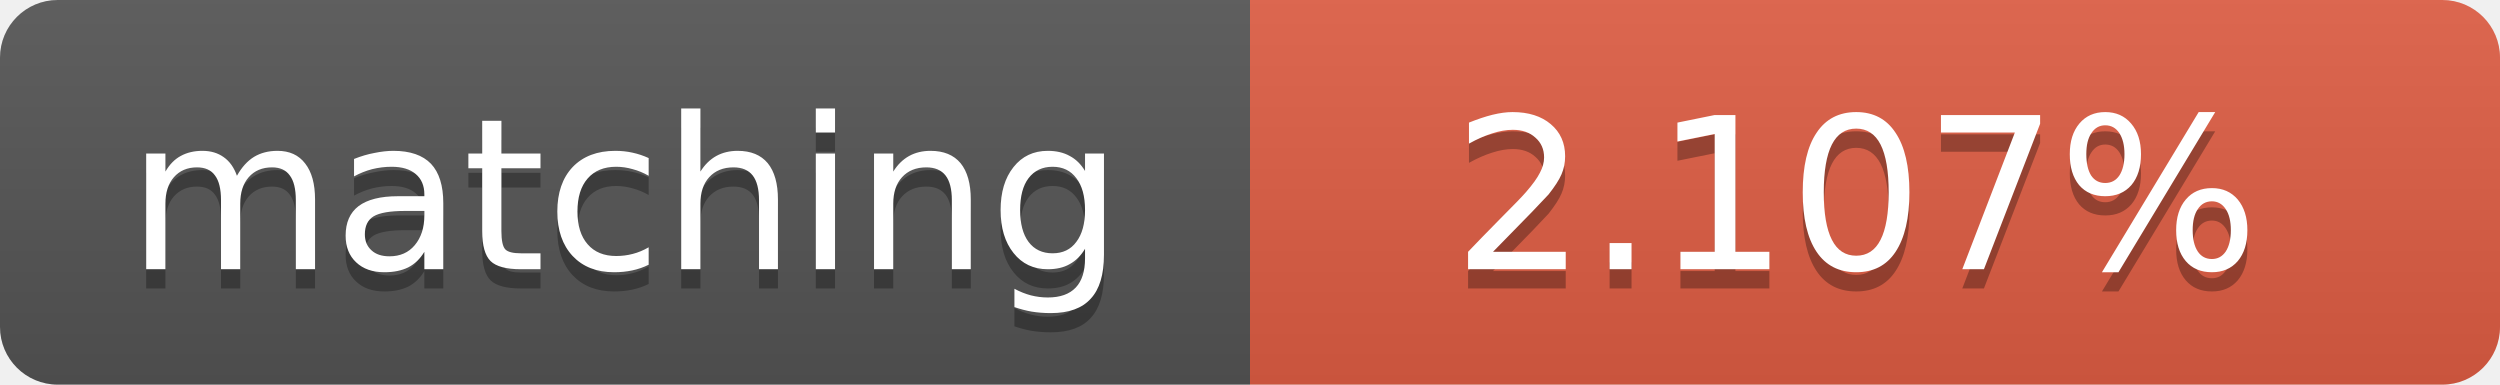
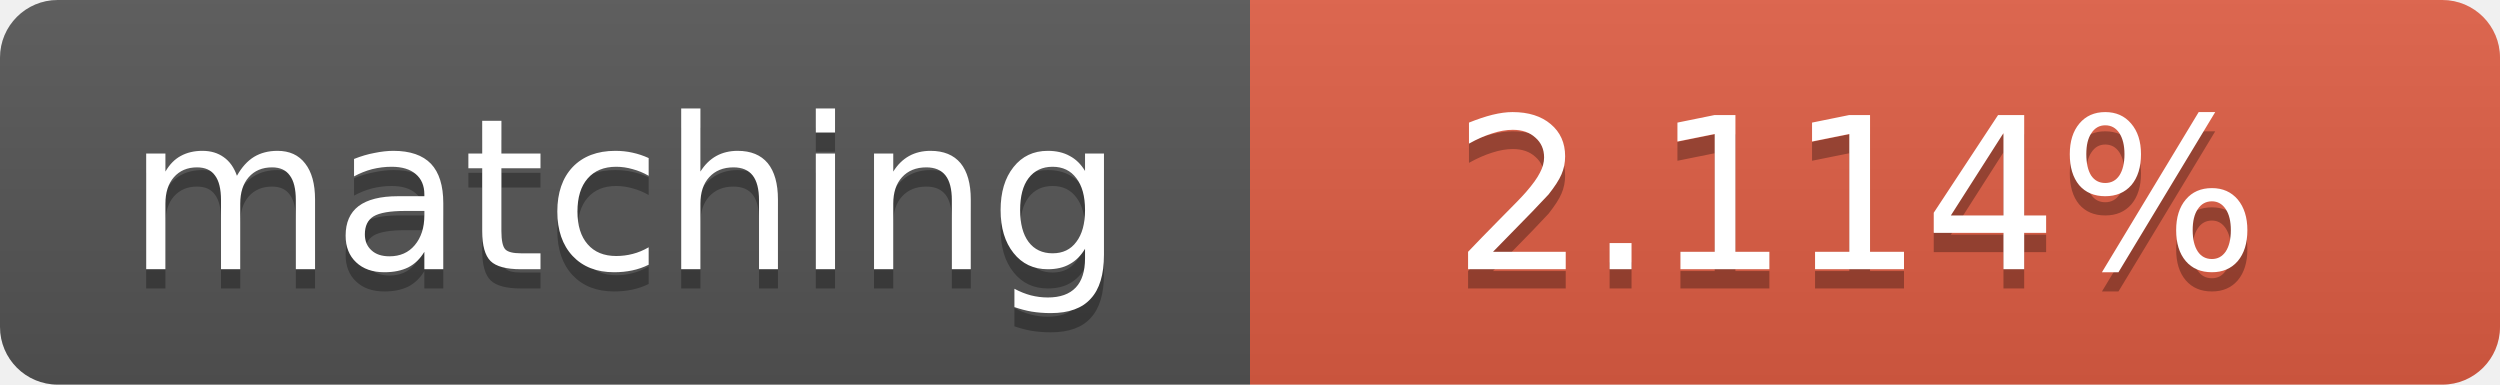
<svg xmlns="http://www.w3.org/2000/svg" width="130" height="20">
  <linearGradient id="b" x2="0" y2="100%">
    <stop offset="0" stop-color="#bbb" stop-opacity=".1" />
    <stop offset="1" stop-opacity=".1" />
  </linearGradient>
  <clipPath id="a">
    <rect width="130" height="20" rx="3" fill="#fff" />
  </clipPath>
  <g clip-path="url(#a)">
    <path fill="#555" d="M0 0h65v20H0z" />
    <path fill="#e05d44" d="M65 0h65v20H65z" />
    <path fill="url(#b)" d="M0 0h130v20H0z" />
  </g>
  <g fill="#fff" text-anchor="middle" font-family="DejaVu Sans,Verdana,Geneva,sans-serif" font-size="11">
    <text x="32.5" y="15" fill="#010101" fill-opacity=".3">matching</text>
    <text x="32.5" y="14">matching</text>
-     <text x="96.5" y="15" fill="#010101" fill-opacity=".3">2.107%</text>
-     <text x="96.5" y="14">2.107%</text>
+     <text x="96.5" y="15" fill="#010101" fill-opacity=".3">2.114%</text>
+     <text x="96.5" y="14">2.114%</text>
  </g>
</svg>
